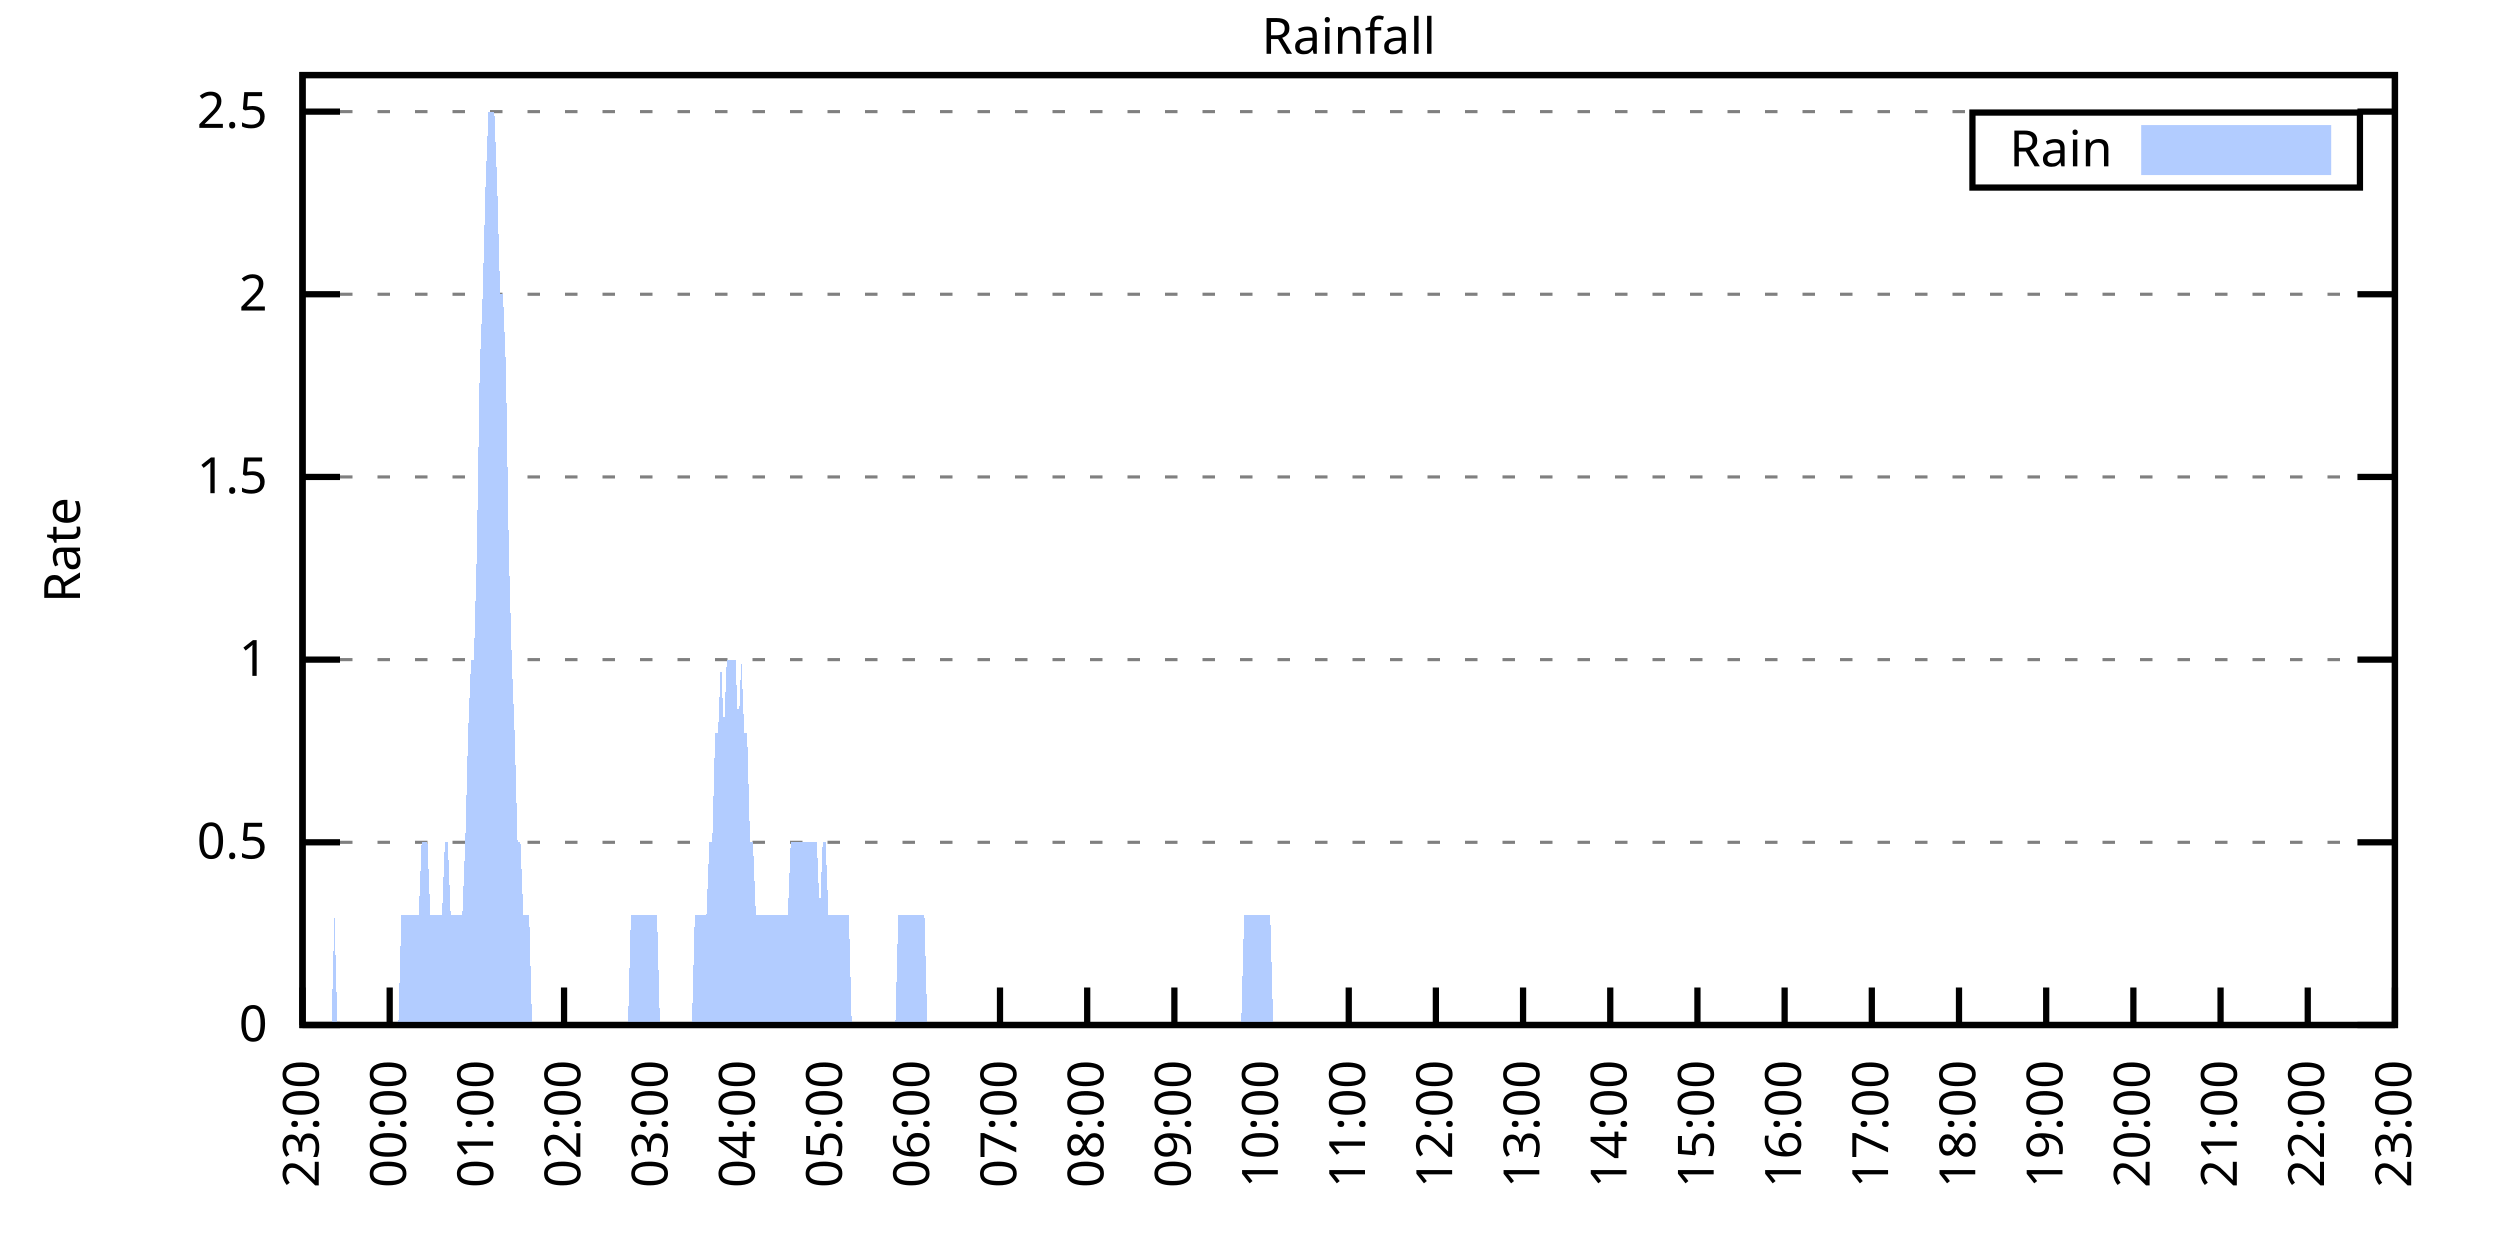
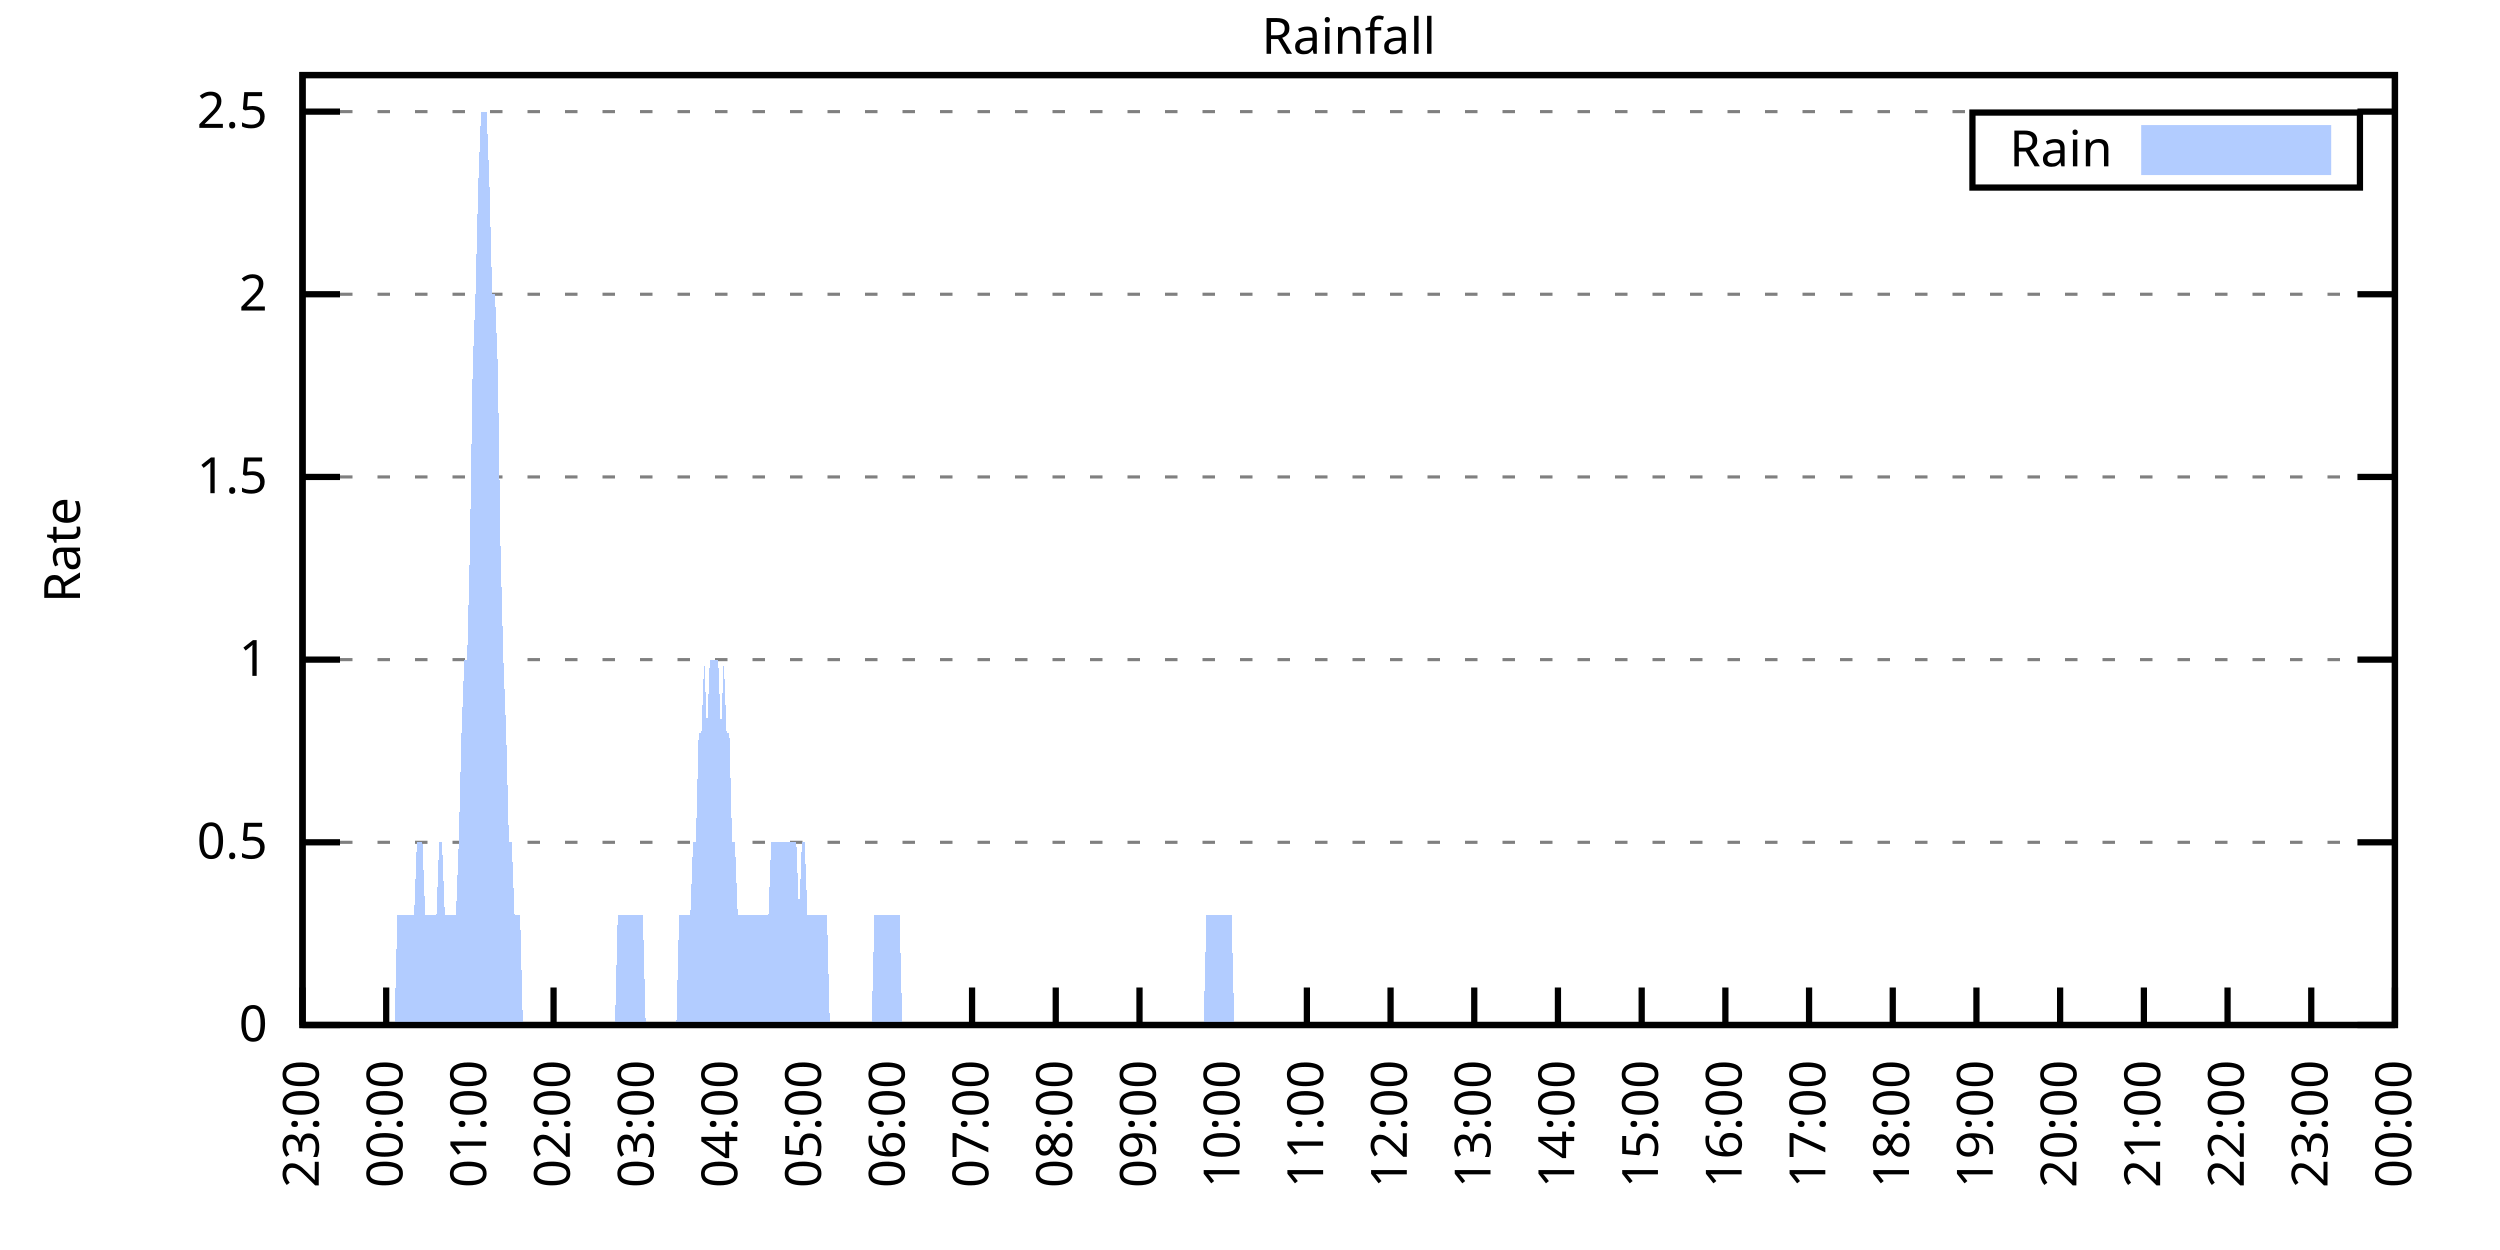
<svg xmlns="http://www.w3.org/2000/svg" xmlns:xlink="http://www.w3.org/1999/xlink" width="400" height="200" viewBox="0 0 400 200">
  <g id="gnuplot_canvas">
    <rect x="0" y="0" width="400" height="200" fill="none" />
    <defs>
      <circle id="gpDot" r="0.5" stroke-width="0.5" stroke="currentColor" />
      <path id="gpPt0" stroke-width="0.333" stroke="currentColor" d="M-1,0 h2 M0,-1 v2" />
      <path id="gpPt1" stroke-width="0.333" stroke="currentColor" d="M-1,-1 L1,1 M1,-1 L-1,1" />
      <path id="gpPt2" stroke-width="0.333" stroke="currentColor" d="M-1,0 L1,0 M0,-1 L0,1 M-1,-1 L1,1 M-1,1 L1,-1" />
      <rect id="gpPt3" stroke-width="0.333" stroke="currentColor" x="-1" y="-1" width="2" height="2" />
      <rect id="gpPt4" stroke-width="0.333" stroke="currentColor" fill="currentColor" x="-1" y="-1" width="2" height="2" />
      <circle id="gpPt5" stroke-width="0.333" stroke="currentColor" cx="0" cy="0" r="1" />
      <use xlink:href="#gpPt5" id="gpPt6" fill="currentColor" stroke="none" />
      <path id="gpPt7" stroke-width="0.333" stroke="currentColor" d="M0,-1.33 L-1.33,0.67 L1.33,0.67 z" />
      <use xlink:href="#gpPt7" id="gpPt8" fill="currentColor" stroke="none" />
      <use xlink:href="#gpPt7" id="gpPt9" stroke="currentColor" transform="rotate(180)" />
      <use xlink:href="#gpPt9" id="gpPt10" fill="currentColor" stroke="none" />
      <use xlink:href="#gpPt3" id="gpPt11" stroke="currentColor" transform="rotate(45)" />
      <use xlink:href="#gpPt11" id="gpPt12" fill="currentColor" stroke="none" />
      <path id="gpPt13" stroke-width="0.333" stroke="currentColor" d="M0,1.330 L1.265,0.411 L0.782,-1.067 L-0.782,-1.076 L-1.265,0.411 z" />
      <use xlink:href="#gpPt13" id="gpPt14" fill="currentColor" stroke="none" />
      <filter id="textbox" filterUnits="objectBoundingBox" x="0" y="0" height="1" width="1">
        <feFlood flood-color="white" flood-opacity="1" result="bgnd" />
        <feComposite in="SourceGraphic" in2="bgnd" operator="atop" />
      </filter>
      <filter id="greybox" filterUnits="objectBoundingBox" x="0" y="0" height="1" width="1">
        <feFlood flood-color="lightgrey" flood-opacity="1" result="grey" />
        <feComposite in="SourceGraphic" in2="grey" operator="atop" />
      </filter>
    </defs>
    <g fill="none" color="white" stroke="currentColor" stroke-width="1.00" stroke-linecap="butt" stroke-linejoin="miter">
</g>
    <g fill="none" color="black" stroke="currentColor" stroke-width="1.00" stroke-linecap="butt" stroke-linejoin="miter">
      <g stroke="none" shape-rendering="crispEdges">
        <polygon fill="rgb(255, 255, 255)" points="48.40,164.00 383.18,164.00 383.18,12.02 48.40,12.02 " />
      </g>
    </g>
    <g fill="none" color="black" stroke="currentColor" stroke-width="1.00" stroke-linecap="butt" stroke-linejoin="miter">
</g>
    <g fill="none" color="black" stroke="black" stroke-width="0.50" stroke-linecap="butt" stroke-linejoin="miter">
</g>
    <g fill="none" color="gray" stroke="currentColor" stroke-width="0.50" stroke-linecap="butt" stroke-linejoin="miter">
      <path stroke="gray" stroke-dasharray="2,4" class="gridline" d="M48.40,164.00 L383.19,164.00  " />
    </g>
    <g fill="none" color="gray" stroke="gray" stroke-width="1.00" stroke-linecap="butt" stroke-linejoin="miter">
</g>
    <g fill="none" color="black" stroke="currentColor" stroke-width="1.00" stroke-linecap="butt" stroke-linejoin="miter">
      <path stroke="black" d="M48.40,164.00 L54.40,164.00 M383.19,164.00 L377.19,164.00  " />
      <g transform="translate(42.80,166.60)" stroke="none" fill="black" font-family="Sans" font-size="8.00" text-anchor="end">
        <text>
          <tspan font-family="Sans"> 0</tspan>
        </text>
      </g>
    </g>
    <g fill="none" color="black" stroke="currentColor" stroke-width="1.00" stroke-linecap="butt" stroke-linejoin="miter">
</g>
    <g fill="none" color="black" stroke="black" stroke-width="0.50" stroke-linecap="butt" stroke-linejoin="miter">
</g>
    <g fill="none" color="gray" stroke="currentColor" stroke-width="0.50" stroke-linecap="butt" stroke-linejoin="miter">
      <path stroke="gray" stroke-dasharray="2,4" class="gridline" d="M48.40,134.77 L383.19,134.77  " />
    </g>
    <g fill="none" color="gray" stroke="gray" stroke-width="1.00" stroke-linecap="butt" stroke-linejoin="miter">
</g>
    <g fill="none" color="black" stroke="currentColor" stroke-width="1.00" stroke-linecap="butt" stroke-linejoin="miter">
      <path stroke="black" d="M48.40,134.77 L54.40,134.77 M383.19,134.77 L377.19,134.77  " />
      <g transform="translate(42.80,137.37)" stroke="none" fill="black" font-family="Sans" font-size="8.00" text-anchor="end">
        <text>
          <tspan font-family="Sans"> 0.5</tspan>
        </text>
      </g>
    </g>
    <g fill="none" color="black" stroke="currentColor" stroke-width="1.00" stroke-linecap="butt" stroke-linejoin="miter">
</g>
    <g fill="none" color="black" stroke="black" stroke-width="0.50" stroke-linecap="butt" stroke-linejoin="miter">
</g>
    <g fill="none" color="gray" stroke="currentColor" stroke-width="0.50" stroke-linecap="butt" stroke-linejoin="miter">
      <path stroke="gray" stroke-dasharray="2,4" class="gridline" d="M48.40,105.54 L383.19,105.54  " />
    </g>
    <g fill="none" color="gray" stroke="gray" stroke-width="1.00" stroke-linecap="butt" stroke-linejoin="miter">
</g>
    <g fill="none" color="black" stroke="currentColor" stroke-width="1.00" stroke-linecap="butt" stroke-linejoin="miter">
      <path stroke="black" d="M48.40,105.54 L54.40,105.54 M383.19,105.54 L377.19,105.54  " />
      <g transform="translate(42.80,108.14)" stroke="none" fill="black" font-family="Sans" font-size="8.00" text-anchor="end">
        <text>
          <tspan font-family="Sans"> 1</tspan>
        </text>
      </g>
    </g>
    <g fill="none" color="black" stroke="currentColor" stroke-width="1.00" stroke-linecap="butt" stroke-linejoin="miter">
</g>
    <g fill="none" color="black" stroke="black" stroke-width="0.50" stroke-linecap="butt" stroke-linejoin="miter">
</g>
    <g fill="none" color="gray" stroke="currentColor" stroke-width="0.50" stroke-linecap="butt" stroke-linejoin="miter">
      <path stroke="gray" stroke-dasharray="2,4" class="gridline" d="M48.40,76.31 L383.19,76.31  " />
    </g>
    <g fill="none" color="gray" stroke="gray" stroke-width="1.00" stroke-linecap="butt" stroke-linejoin="miter">
</g>
    <g fill="none" color="black" stroke="currentColor" stroke-width="1.00" stroke-linecap="butt" stroke-linejoin="miter">
      <path stroke="black" d="M48.40,76.31 L54.40,76.31 M383.19,76.31 L377.19,76.31  " />
      <g transform="translate(42.80,78.91)" stroke="none" fill="black" font-family="Sans" font-size="8.00" text-anchor="end">
        <text>
          <tspan font-family="Sans"> 1.5</tspan>
        </text>
      </g>
    </g>
    <g fill="none" color="black" stroke="currentColor" stroke-width="1.00" stroke-linecap="butt" stroke-linejoin="miter">
</g>
    <g fill="none" color="black" stroke="black" stroke-width="0.50" stroke-linecap="butt" stroke-linejoin="miter">
</g>
    <g fill="none" color="gray" stroke="currentColor" stroke-width="0.50" stroke-linecap="butt" stroke-linejoin="miter">
      <path stroke="gray" stroke-dasharray="2,4" class="gridline" d="M48.40,47.08 L383.19,47.08  " />
    </g>
    <g fill="none" color="gray" stroke="gray" stroke-width="1.00" stroke-linecap="butt" stroke-linejoin="miter">
</g>
    <g fill="none" color="black" stroke="currentColor" stroke-width="1.00" stroke-linecap="butt" stroke-linejoin="miter">
      <path stroke="black" d="M48.40,47.08 L54.40,47.08 M383.19,47.08 L377.19,47.08  " />
      <g transform="translate(42.80,49.68)" stroke="none" fill="black" font-family="Sans" font-size="8.00" text-anchor="end">
        <text>
          <tspan font-family="Sans"> 2</tspan>
        </text>
      </g>
    </g>
    <g fill="none" color="black" stroke="currentColor" stroke-width="1.00" stroke-linecap="butt" stroke-linejoin="miter">
</g>
    <g fill="none" color="black" stroke="black" stroke-width="0.50" stroke-linecap="butt" stroke-linejoin="miter">
</g>
    <g fill="none" color="gray" stroke="currentColor" stroke-width="0.50" stroke-linecap="butt" stroke-linejoin="miter">
      <path stroke="gray" stroke-dasharray="2,4" class="gridline" d="M48.40,17.86 L383.19,17.86  " />
    </g>
    <g fill="none" color="gray" stroke="gray" stroke-width="1.00" stroke-linecap="butt" stroke-linejoin="miter">
</g>
    <g fill="none" color="black" stroke="currentColor" stroke-width="1.00" stroke-linecap="butt" stroke-linejoin="miter">
      <path stroke="black" d="M48.40,17.86 L54.40,17.86 M383.19,17.86 L377.19,17.86  " />
      <g transform="translate(42.80,20.46)" stroke="none" fill="black" font-family="Sans" font-size="8.00" text-anchor="end">
        <text>
          <tspan font-family="Sans"> 2.5</tspan>
        </text>
      </g>
    </g>
    <g fill="none" color="black" stroke="currentColor" stroke-width="1.00" stroke-linecap="butt" stroke-linejoin="miter">
      <path stroke="black" d="M48.40,164.00 L48.40,158.00  " />
      <g transform="translate(51.00,169.60) rotate(270.00)" stroke="none" fill="black" font-family="Sans" font-size="8.00" text-anchor="end">
        <text>
          <tspan font-family="Sans">23:00</tspan>
        </text>
      </g>
    </g>
    <g fill="none" color="black" stroke="currentColor" stroke-width="1.00" stroke-linecap="butt" stroke-linejoin="miter">
-       <path stroke="black" d="M62.35,164.00 L62.35,158.00  " />
-       <g transform="translate(64.95,169.60) rotate(270.00)" stroke="none" fill="black" font-family="Sans" font-size="8.00" text-anchor="end">
+       <path stroke="black" d="M61.79,164.00 L61.79,158.00  " />
+       <g transform="translate(64.39,169.60) rotate(270.00)" stroke="none" fill="black" font-family="Sans" font-size="8.00" text-anchor="end">
        <text>
          <tspan font-family="Sans">00:00</tspan>
        </text>
      </g>
    </g>
    <g fill="none" color="black" stroke="currentColor" stroke-width="1.00" stroke-linecap="butt" stroke-linejoin="miter">
-       <path stroke="black" d="M76.30,164.00 L76.30,158.00  " />
-       <g transform="translate(78.90,169.60) rotate(270.00)" stroke="none" fill="black" font-family="Sans" font-size="8.00" text-anchor="end">
+       <path stroke="black" d="M75.18,164.00 L75.18,158.00  " />
+       <g transform="translate(77.78,169.60) rotate(270.00)" stroke="none" fill="black" font-family="Sans" font-size="8.00" text-anchor="end">
        <text>
          <tspan font-family="Sans">01:00</tspan>
        </text>
      </g>
    </g>
    <g fill="none" color="black" stroke="currentColor" stroke-width="1.00" stroke-linecap="butt" stroke-linejoin="miter">
-       <path stroke="black" d="M90.25,164.00 L90.25,158.00  " />
-       <g transform="translate(92.85,169.60) rotate(270.00)" stroke="none" fill="black" font-family="Sans" font-size="8.00" text-anchor="end">
+       <path stroke="black" d="M88.57,164.00 L88.57,158.00  " />
+       <g transform="translate(91.17,169.60) rotate(270.00)" stroke="none" fill="black" font-family="Sans" font-size="8.00" text-anchor="end">
        <text>
          <tspan font-family="Sans">02:00</tspan>
        </text>
      </g>
    </g>
    <g fill="none" color="black" stroke="currentColor" stroke-width="1.00" stroke-linecap="butt" stroke-linejoin="miter">
-       <path stroke="black" d="M104.20,164.00 L104.20,158.00  " />
-       <g transform="translate(106.80,169.60) rotate(270.00)" stroke="none" fill="black" font-family="Sans" font-size="8.00" text-anchor="end">
+       <path stroke="black" d="M101.97,164.00 L101.97,158.00  " />
+       <g transform="translate(104.57,169.60) rotate(270.00)" stroke="none" fill="black" font-family="Sans" font-size="8.00" text-anchor="end">
        <text>
          <tspan font-family="Sans">03:00</tspan>
        </text>
      </g>
    </g>
    <g fill="none" color="black" stroke="currentColor" stroke-width="1.00" stroke-linecap="butt" stroke-linejoin="miter">
-       <path stroke="black" d="M118.15,164.00 L118.15,158.00  " />
-       <g transform="translate(120.75,169.60) rotate(270.00)" stroke="none" fill="black" font-family="Sans" font-size="8.00" text-anchor="end">
+       <path stroke="black" d="M115.36,164.00 L115.36,158.00  " />
+       <g transform="translate(117.96,169.60) rotate(270.00)" stroke="none" fill="black" font-family="Sans" font-size="8.00" text-anchor="end">
        <text>
          <tspan font-family="Sans">04:00</tspan>
        </text>
      </g>
    </g>
    <g fill="none" color="black" stroke="currentColor" stroke-width="1.00" stroke-linecap="butt" stroke-linejoin="miter">
-       <path stroke="black" d="M132.10,164.00 L132.10,158.00  " />
-       <g transform="translate(134.70,169.60) rotate(270.00)" stroke="none" fill="black" font-family="Sans" font-size="8.00" text-anchor="end">
+       <path stroke="black" d="M128.75,164.00 L128.75,158.00  " />
+       <g transform="translate(131.35,169.60) rotate(270.00)" stroke="none" fill="black" font-family="Sans" font-size="8.00" text-anchor="end">
        <text>
          <tspan font-family="Sans">05:00</tspan>
        </text>
      </g>
    </g>
    <g fill="none" color="black" stroke="currentColor" stroke-width="1.00" stroke-linecap="butt" stroke-linejoin="miter">
-       <path stroke="black" d="M146.05,164.00 L146.05,158.00  " />
-       <g transform="translate(148.65,169.60) rotate(270.00)" stroke="none" fill="black" font-family="Sans" font-size="8.00" text-anchor="end">
+       <path stroke="black" d="M142.14,164.00 L142.14,158.00  " />
+       <g transform="translate(144.74,169.60) rotate(270.00)" stroke="none" fill="black" font-family="Sans" font-size="8.00" text-anchor="end">
        <text>
          <tspan font-family="Sans">06:00</tspan>
        </text>
      </g>
    </g>
    <g fill="none" color="black" stroke="currentColor" stroke-width="1.00" stroke-linecap="butt" stroke-linejoin="miter">
-       <path stroke="black" d="M160.00,164.00 L160.00,158.00  " />
-       <g transform="translate(162.60,169.60) rotate(270.00)" stroke="none" fill="black" font-family="Sans" font-size="8.00" text-anchor="end">
+       <path stroke="black" d="M155.53,164.00 L155.53,158.00  " />
+       <g transform="translate(158.13,169.60) rotate(270.00)" stroke="none" fill="black" font-family="Sans" font-size="8.00" text-anchor="end">
        <text>
          <tspan font-family="Sans">07:00</tspan>
        </text>
      </g>
    </g>
    <g fill="none" color="black" stroke="currentColor" stroke-width="1.00" stroke-linecap="butt" stroke-linejoin="miter">
-       <path stroke="black" d="M173.95,164.00 L173.95,158.00  " />
-       <g transform="translate(176.55,169.60) rotate(270.00)" stroke="none" fill="black" font-family="Sans" font-size="8.00" text-anchor="end">
+       <path stroke="black" d="M168.92,164.00 L168.92,158.00  " />
+       <g transform="translate(171.52,169.60) rotate(270.00)" stroke="none" fill="black" font-family="Sans" font-size="8.00" text-anchor="end">
        <text>
          <tspan font-family="Sans">08:00</tspan>
        </text>
      </g>
    </g>
    <g fill="none" color="black" stroke="currentColor" stroke-width="1.00" stroke-linecap="butt" stroke-linejoin="miter">
-       <path stroke="black" d="M187.90,164.00 L187.90,158.00  " />
-       <g transform="translate(190.50,169.60) rotate(270.00)" stroke="none" fill="black" font-family="Sans" font-size="8.00" text-anchor="end">
+       <path stroke="black" d="M182.32,164.00 L182.32,158.00  " />
+       <g transform="translate(184.92,169.60) rotate(270.00)" stroke="none" fill="black" font-family="Sans" font-size="8.00" text-anchor="end">
        <text>
          <tspan font-family="Sans">09:00</tspan>
        </text>
      </g>
    </g>
    <g fill="none" color="black" stroke="currentColor" stroke-width="1.00" stroke-linecap="butt" stroke-linejoin="miter">
-       <path stroke="black" d="M201.85,164.00 L201.85,158.00  " />
-       <g transform="translate(204.45,169.60) rotate(270.00)" stroke="none" fill="black" font-family="Sans" font-size="8.00" text-anchor="end">
+       <path stroke="black" d="M195.71,164.00 L195.71,158.00  " />
+       <g transform="translate(198.31,169.60) rotate(270.00)" stroke="none" fill="black" font-family="Sans" font-size="8.00" text-anchor="end">
        <text>
          <tspan font-family="Sans">10:00</tspan>
        </text>
      </g>
    </g>
    <g fill="none" color="black" stroke="currentColor" stroke-width="1.00" stroke-linecap="butt" stroke-linejoin="miter">
-       <path stroke="black" d="M215.80,164.00 L215.80,158.00  " />
-       <g transform="translate(218.40,169.60) rotate(270.00)" stroke="none" fill="black" font-family="Sans" font-size="8.00" text-anchor="end">
+       <path stroke="black" d="M209.10,164.00 L209.10,158.00  " />
+       <g transform="translate(211.70,169.60) rotate(270.00)" stroke="none" fill="black" font-family="Sans" font-size="8.00" text-anchor="end">
        <text>
          <tspan font-family="Sans">11:00</tspan>
        </text>
      </g>
    </g>
    <g fill="none" color="black" stroke="currentColor" stroke-width="1.00" stroke-linecap="butt" stroke-linejoin="miter">
-       <path stroke="black" d="M229.74,164.00 L229.74,158.00  " />
-       <g transform="translate(232.34,169.60) rotate(270.00)" stroke="none" fill="black" font-family="Sans" font-size="8.00" text-anchor="end">
+       <path stroke="black" d="M222.49,164.00 L222.49,158.00  " />
+       <g transform="translate(225.09,169.60) rotate(270.00)" stroke="none" fill="black" font-family="Sans" font-size="8.00" text-anchor="end">
        <text>
          <tspan font-family="Sans">12:00</tspan>
        </text>
      </g>
    </g>
    <g fill="none" color="black" stroke="currentColor" stroke-width="1.00" stroke-linecap="butt" stroke-linejoin="miter">
-       <path stroke="black" d="M243.69,164.00 L243.69,158.00  " />
-       <g transform="translate(246.29,169.60) rotate(270.00)" stroke="none" fill="black" font-family="Sans" font-size="8.00" text-anchor="end">
+       <path stroke="black" d="M235.88,164.00 L235.88,158.00  " />
+       <g transform="translate(238.48,169.60) rotate(270.00)" stroke="none" fill="black" font-family="Sans" font-size="8.00" text-anchor="end">
        <text>
          <tspan font-family="Sans">13:00</tspan>
        </text>
      </g>
    </g>
    <g fill="none" color="black" stroke="currentColor" stroke-width="1.00" stroke-linecap="butt" stroke-linejoin="miter">
-       <path stroke="black" d="M257.64,164.00 L257.64,158.00  " />
-       <g transform="translate(260.24,169.60) rotate(270.00)" stroke="none" fill="black" font-family="Sans" font-size="8.00" text-anchor="end">
+       <path stroke="black" d="M249.27,164.00 L249.27,158.00  " />
+       <g transform="translate(251.87,169.60) rotate(270.00)" stroke="none" fill="black" font-family="Sans" font-size="8.00" text-anchor="end">
        <text>
          <tspan font-family="Sans">14:00</tspan>
        </text>
      </g>
    </g>
    <g fill="none" color="black" stroke="currentColor" stroke-width="1.00" stroke-linecap="butt" stroke-linejoin="miter">
-       <path stroke="black" d="M271.59,164.00 L271.59,158.00  " />
-       <g transform="translate(274.19,169.60) rotate(270.00)" stroke="none" fill="black" font-family="Sans" font-size="8.00" text-anchor="end">
+       <path stroke="black" d="M262.67,164.00 L262.67,158.00  " />
+       <g transform="translate(265.27,169.60) rotate(270.00)" stroke="none" fill="black" font-family="Sans" font-size="8.00" text-anchor="end">
        <text>
          <tspan font-family="Sans">15:00</tspan>
        </text>
      </g>
    </g>
    <g fill="none" color="black" stroke="currentColor" stroke-width="1.00" stroke-linecap="butt" stroke-linejoin="miter">
-       <path stroke="black" d="M285.54,164.00 L285.54,158.00  " />
-       <g transform="translate(288.14,169.60) rotate(270.00)" stroke="none" fill="black" font-family="Sans" font-size="8.00" text-anchor="end">
+       <path stroke="black" d="M276.06,164.00 L276.06,158.00  " />
+       <g transform="translate(278.66,169.60) rotate(270.00)" stroke="none" fill="black" font-family="Sans" font-size="8.00" text-anchor="end">
        <text>
          <tspan font-family="Sans">16:00</tspan>
        </text>
      </g>
    </g>
    <g fill="none" color="black" stroke="currentColor" stroke-width="1.00" stroke-linecap="butt" stroke-linejoin="miter">
-       <path stroke="black" d="M299.49,164.00 L299.49,158.00  " />
-       <g transform="translate(302.09,169.60) rotate(270.00)" stroke="none" fill="black" font-family="Sans" font-size="8.00" text-anchor="end">
+       <path stroke="black" d="M289.45,164.00 L289.45,158.00  " />
+       <g transform="translate(292.05,169.60) rotate(270.00)" stroke="none" fill="black" font-family="Sans" font-size="8.00" text-anchor="end">
        <text>
          <tspan font-family="Sans">17:00</tspan>
        </text>
      </g>
    </g>
    <g fill="none" color="black" stroke="currentColor" stroke-width="1.00" stroke-linecap="butt" stroke-linejoin="miter">
-       <path stroke="black" d="M313.44,164.00 L313.44,158.00  " />
-       <g transform="translate(316.04,169.60) rotate(270.00)" stroke="none" fill="black" font-family="Sans" font-size="8.00" text-anchor="end">
+       <path stroke="black" d="M302.84,164.00 L302.84,158.00  " />
+       <g transform="translate(305.44,169.60) rotate(270.00)" stroke="none" fill="black" font-family="Sans" font-size="8.00" text-anchor="end">
        <text>
          <tspan font-family="Sans">18:00</tspan>
        </text>
      </g>
    </g>
    <g fill="none" color="black" stroke="currentColor" stroke-width="1.00" stroke-linecap="butt" stroke-linejoin="miter">
-       <path stroke="black" d="M327.39,164.00 L327.39,158.00  " />
-       <g transform="translate(329.99,169.60) rotate(270.00)" stroke="none" fill="black" font-family="Sans" font-size="8.00" text-anchor="end">
+       <path stroke="black" d="M316.23,164.00 L316.23,158.00  " />
+       <g transform="translate(318.83,169.60) rotate(270.00)" stroke="none" fill="black" font-family="Sans" font-size="8.00" text-anchor="end">
        <text>
          <tspan font-family="Sans">19:00</tspan>
        </text>
      </g>
    </g>
    <g fill="none" color="black" stroke="currentColor" stroke-width="1.00" stroke-linecap="butt" stroke-linejoin="miter">
-       <path stroke="black" d="M341.34,164.00 L341.34,158.00  " />
-       <g transform="translate(343.94,169.60) rotate(270.00)" stroke="none" fill="black" font-family="Sans" font-size="8.00" text-anchor="end">
+       <path stroke="black" d="M329.62,164.00 L329.62,158.00  " />
+       <g transform="translate(332.22,169.60) rotate(270.00)" stroke="none" fill="black" font-family="Sans" font-size="8.00" text-anchor="end">
        <text>
          <tspan font-family="Sans">20:00</tspan>
        </text>
      </g>
    </g>
    <g fill="none" color="black" stroke="currentColor" stroke-width="1.00" stroke-linecap="butt" stroke-linejoin="miter">
-       <path stroke="black" d="M355.29,164.00 L355.29,158.00  " />
-       <g transform="translate(357.89,169.60) rotate(270.00)" stroke="none" fill="black" font-family="Sans" font-size="8.00" text-anchor="end">
+       <path stroke="black" d="M343.02,164.00 L343.02,158.00  " />
+       <g transform="translate(345.62,169.60) rotate(270.00)" stroke="none" fill="black" font-family="Sans" font-size="8.00" text-anchor="end">
        <text>
          <tspan font-family="Sans">21:00</tspan>
        </text>
      </g>
    </g>
    <g fill="none" color="black" stroke="currentColor" stroke-width="1.00" stroke-linecap="butt" stroke-linejoin="miter">
-       <path stroke="black" d="M369.24,164.00 L369.24,158.00  " />
-       <g transform="translate(371.84,169.60) rotate(270.00)" stroke="none" fill="black" font-family="Sans" font-size="8.00" text-anchor="end">
+       <path stroke="black" d="M356.41,164.00 L356.41,158.00  " />
+       <g transform="translate(359.01,169.60) rotate(270.00)" stroke="none" fill="black" font-family="Sans" font-size="8.00" text-anchor="end">
        <text>
          <tspan font-family="Sans">22:00</tspan>
+         </text>
+       </g>
+     </g>
+     <g fill="none" color="black" stroke="currentColor" stroke-width="1.00" stroke-linecap="butt" stroke-linejoin="miter">
+       <path stroke="black" d="M369.80,164.00 L369.80,158.00  " />
+       <g transform="translate(372.40,169.60) rotate(270.00)" stroke="none" fill="black" font-family="Sans" font-size="8.00" text-anchor="end">
+         <text>
+           <tspan font-family="Sans">23:00</tspan>
        </text>
      </g>
    </g>
    <g fill="none" color="black" stroke="currentColor" stroke-width="1.00" stroke-linecap="butt" stroke-linejoin="miter">
      <path stroke="black" d="M383.19,164.00 L383.19,158.00  " />
      <g transform="translate(385.79,169.60) rotate(270.00)" stroke="none" fill="black" font-family="Sans" font-size="8.00" text-anchor="end">
        <text>
-           <tspan font-family="Sans">23:00</tspan>
+           <tspan font-family="Sans">00:00</tspan>
        </text>
      </g>
    </g>
    <g fill="none" color="black" stroke="currentColor" stroke-width="1.00" stroke-linecap="butt" stroke-linejoin="miter">
</g>
    <g fill="none" color="black" stroke="currentColor" stroke-width="1.00" stroke-linecap="butt" stroke-linejoin="miter">
      <path stroke="black" d="M48.40,12.01 L48.40,164.00 L383.19,164.00 L383.19,12.01 L48.40,12.01 Z  " />
    </g>
    <g fill="none" color="black" stroke="currentColor" stroke-width="1.00" stroke-linecap="butt" stroke-linejoin="miter">
</g>
    <g fill="none" color="black" stroke="currentColor" stroke-width="1.00" stroke-linecap="butt" stroke-linejoin="miter">
      <path stroke="black" d="M315.59,30.01 L315.59,18.01 L377.59,18.01 L377.59,30.01 L315.59,30.01 Z  " />
    </g>
    <g id="Rainfall_plot_1">
      <g fill="none" color="white" stroke="black" stroke-width="2.00" stroke-linecap="butt" stroke-linejoin="miter">
</g>
      <g fill="none" color="black" stroke="currentColor" stroke-width="2.00" stroke-linecap="butt" stroke-linejoin="miter">
        <g transform="translate(337.99,26.61)" stroke="none" fill="black" font-family="Sans" font-size="8.00" text-anchor="end">
          <text>
            <tspan font-family="Sans">Rain</tspan>
          </text>
        </g>
      </g>
      <g fill="none" color="black" stroke="currentColor" stroke-width="2.00" stroke-linecap="butt" stroke-linejoin="miter">
        <g stroke="none" shape-rendering="crispEdges">
          <polygon fill="rgb(178, 204, 255)" points="343.59,27.01 371.99,27.01 371.99,21.01 343.59,21.01 " />
        </g>
        <path stroke="rgb(178, 204, 255)" d="M343.59,27.01 L371.99,27.01 L371.99,21.01 L343.59,21.01 L343.59,27.01 Z  " />
      </g>
      <g fill="none" color="black" stroke="currentColor" stroke-width="2.00" stroke-linecap="butt" stroke-linejoin="miter">
        <g stroke="none" shape-rendering="crispEdges">
-           <polygon fill="rgb(178, 204, 255)" points="48.86,164.00 49.33,164.00 49.79,164.00 50.26,164.00 50.72,164.00 51.19,164.00 51.65,164.00 52.12,164.00 52.58,164.00 53.05,164.00 53.51,146.46 53.98,164.00 54.44,164.00 54.91,164.00 55.37,164.00 55.84,164.00 56.30,164.00 56.77,164.00 57.23,164.00 57.70,164.00 58.16,164.00 58.63,164.00 59.09,164.00 59.56,164.00 60.02,164.00 60.49,164.00 60.95,164.00 61.42,164.00 61.88,164.00 62.35,164.00 62.81,164.00 63.28,164.00 63.74,164.00 64.21,146.46 64.67,146.46 65.14,146.46 65.60,146.46 66.07,146.46 66.53,146.46 67.00,146.46 67.46,134.77 67.93,134.77 68.39,134.77 68.86,146.46 69.32,146.46 69.79,146.46 70.25,146.46 70.72,146.46 71.18,134.77 71.65,134.77 72.11,146.46 72.58,146.46 73.04,146.46 73.51,146.46 73.97,146.46 74.44,134.77 74.90,117.23 75.37,105.54 75.83,105.54 76.30,88.00 76.76,58.78 77.23,47.08 77.69,29.55 78.16,17.86 78.62,17.86 79.09,17.86 79.55,29.55 80.02,47.08 80.48,47.08 80.95,58.78 81.41,88.00 81.88,105.54 82.34,117.23 82.81,134.77 83.27,134.77 83.74,146.46 84.20,146.46 84.67,146.46 85.13,164.00 85.60,164.00 86.06,164.00 86.53,164.00 86.99,164.00 87.46,164.00 87.92,164.00 88.39,164.00 88.85,164.00 89.32,164.00 89.78,164.00 90.25,164.00 90.71,164.00 91.18,164.00 91.64,164.00 92.11,164.00 92.57,164.00 93.04,164.00 93.50,164.00 93.97,164.00 94.43,164.00 94.90,164.00 95.36,164.00 95.83,164.00 96.29,164.00 96.76,164.00 97.22,164.00 97.69,164.00 98.15,164.00 98.62,164.00 99.08,164.00 99.55,164.00 100.01,164.00 100.48,164.00 100.94,146.46 101.41,146.46 101.87,146.46 102.34,146.46 102.80,146.46 103.27,146.46 103.73,146.46 104.20,146.46 104.66,146.46 105.13,146.46 105.59,164.00 106.06,164.00 106.52,164.00 106.99,164.00 107.45,164.00 107.92,164.00 108.38,164.00 108.85,164.00 109.31,164.00 109.78,164.00 110.24,164.00 110.71,164.00 111.17,146.46 111.64,146.46 112.10,146.46 112.57,146.46 113.03,146.46 113.50,134.77 113.96,134.77 114.43,117.23 114.89,117.23 115.36,105.54 115.82,117.23 116.29,105.54 116.75,105.54 117.22,105.54 117.68,105.54 118.15,117.23 118.61,105.54 119.08,117.23 119.54,117.23 120.01,134.77 120.47,134.77 120.94,146.46 121.40,146.46 121.87,146.46 122.33,146.46 122.80,146.46 123.26,146.46 123.73,146.46 124.19,146.46 124.66,146.46 125.12,146.46 125.59,146.46 126.05,146.46 126.52,134.77 126.98,134.77 127.45,134.77 127.91,134.77 128.38,134.77 128.84,134.77 129.31,134.77 129.77,134.77 130.24,134.77 130.70,134.77 131.17,146.46 131.63,134.77 132.10,134.77 132.56,146.46 133.03,146.46 133.49,146.46 133.96,146.46 134.42,146.46 134.89,146.46 135.35,146.46 135.82,146.46 136.28,164.00 136.75,164.00 137.21,164.00 137.68,164.00 138.14,164.00 138.61,164.00 139.07,164.00 139.54,164.00 140.00,164.00 140.47,164.00 140.93,164.00 141.40,164.00 141.86,164.00 142.33,164.00 142.79,164.00 143.26,164.00 143.72,146.46 144.19,146.46 144.65,146.46 145.12,146.46 145.58,146.46 146.05,146.46 146.51,146.46 146.98,146.46 147.44,146.46 147.91,146.46 148.37,164.00 148.84,164.00 149.30,164.00 149.77,164.00 150.23,164.00 150.70,164.00 151.16,164.00 151.63,164.00 152.09,164.00 152.56,164.00 153.02,164.00 153.49,164.00 153.95,164.00 154.42,164.00 154.88,164.00 155.35,164.00 155.81,164.00 156.28,164.00 156.74,164.00 157.21,164.00 157.67,164.00 158.14,164.00 158.60,164.00 159.07,164.00 159.53,164.00 160.00,164.00 160.46,164.00 160.93,164.00 161.39,164.00 161.86,164.00 162.32,164.00 162.79,164.00 163.25,164.00 163.72,164.00 164.18,164.00 164.65,164.00 165.11,164.00 165.58,164.00 166.04,164.00 166.51,164.00 166.97,164.00 167.44,164.00 167.90,164.00 168.37,164.00 168.83,164.00 169.30,164.00 169.76,164.00 170.23,164.00 170.69,164.00 171.16,164.00 171.62,164.00 172.09,164.00 172.55,164.00 173.02,164.00 173.48,164.00 173.95,164.00 174.41,164.00 174.88,164.00 175.34,164.00 175.81,164.00 176.27,164.00 176.74,164.00 177.20,164.00 177.67,164.00 178.13,164.00 178.60,164.00 179.06,164.00 179.53,164.00 179.99,164.00 180.46,164.00 180.92,164.00 181.39,164.00 181.85,164.00 182.32,164.00 182.78,164.00 183.25,164.00 183.71,164.00 184.18,164.00 184.64,164.00 185.11,164.00 185.57,164.00 186.04,164.00 186.50,164.00 186.97,164.00 187.43,164.00 187.90,164.00 188.36,164.00 188.83,164.00 189.29,164.00 189.76,164.00 190.22,164.00 190.69,164.00 191.15,164.00 191.62,164.00 192.08,164.00 192.55,164.00 193.01,164.00 193.48,164.00 193.94,164.00 194.41,164.00 194.87,164.00 195.34,164.00 195.80,164.00 196.27,164.00 196.73,164.00 197.20,164.00 197.66,164.00 198.13,164.00 198.59,164.00 199.06,146.46 199.52,146.46 199.99,146.46 200.45,146.46 200.92,146.46 201.38,146.46 201.85,146.46 202.31,146.46 202.78,146.46 203.24,146.46 203.71,164.00 204.17,164.00 204.64,164.00 205.10,164.00 205.57,164.00 206.03,164.00 206.50,164.00 206.96,164.00 207.43,164.00 207.89,164.00 208.36,164.00 208.82,164.00 209.29,164.00 209.75,164.00 210.22,164.00 210.68,164.00 211.15,164.00 211.61,164.00 212.08,164.00 212.54,164.00 213.01,164.00 213.47,164.00 213.94,164.00 214.40,164.00 214.87,164.00 215.33,164.00 215.80,164.00 216.26,164.00 216.72,164.00 217.19,164.00 217.65,164.00 218.12,164.00 218.58,164.00 219.05,164.00 219.51,164.00 219.98,164.00 220.44,164.00 220.91,164.00 221.37,164.00 221.84,164.00 222.30,164.00 222.77,164.00 223.23,164.00 223.70,164.00 224.16,164.00 224.63,164.00 225.09,164.00 225.56,164.00 226.02,164.00 226.49,164.00 226.95,164.00 227.42,164.00 227.88,164.00 228.35,164.00 228.81,164.00 229.28,164.00 229.74,164.00 230.21,164.00 230.67,164.00 231.14,164.00 231.60,164.00 232.07,164.00 232.53,164.00 233.00,164.00 233.46,164.00 233.93,164.00 234.39,164.00 234.86,164.00 235.32,164.00 235.79,164.00 236.25,164.00 236.72,164.00 237.18,164.00 237.65,164.00 238.11,164.00 238.58,164.00 239.04,164.00 239.51,164.00 239.97,164.00 240.44,164.00 240.90,164.00 241.37,164.00 241.83,164.00 242.30,164.00 242.76,164.00 243.23,164.00 243.69,164.00 244.16,164.00 244.62,164.00 245.09,164.00 245.55,164.00 246.02,164.00 246.48,164.00 246.95,164.00 247.41,164.00 247.88,164.00 248.34,164.00 248.81,164.00 249.27,164.00 249.74,164.00 250.20,164.00 250.67,164.00 251.13,164.00 251.60,164.00 252.06,164.00 252.53,164.00 252.99,164.00 253.46,164.00 253.92,164.00 254.39,164.00 254.85,164.00 255.32,164.00 255.78,164.00 256.25,164.00 256.71,164.00 257.18,164.00 257.64,164.00 258.11,164.00 258.57,164.00 259.04,164.00 259.50,164.00 259.97,164.00 260.43,164.00 260.90,164.00 261.36,164.00 261.83,164.00 262.29,164.00 262.76,164.00 263.22,164.00 263.69,164.00 264.15,164.00 264.62,164.00 265.08,164.00 265.55,164.00 266.01,164.00 266.48,164.00 266.94,164.00 267.41,164.00 267.87,164.00 268.34,164.00 268.80,164.00 269.27,164.00 269.73,164.00 270.20,164.00 270.66,164.00 271.13,164.00 271.59,164.00 272.06,164.00 272.52,164.00 272.99,164.00 273.45,164.00 273.92,164.00 274.38,164.00 274.85,164.00 275.31,164.00 275.78,164.00 276.24,164.00 276.71,164.00 277.17,164.00 277.64,164.00 278.10,164.00 278.57,164.00 279.03,164.00 279.50,164.00 279.96,164.00 280.43,164.00 280.89,164.00 281.36,164.00 281.82,164.00 282.29,164.00 282.75,164.00 283.22,164.00 283.68,164.00 284.15,164.00 284.61,164.00 285.08,164.00 285.54,164.00 286.01,164.00 286.47,164.00 286.94,164.00 287.40,164.00 287.87,164.00 288.33,164.00 288.80,164.00 289.26,164.00 289.73,164.00 290.19,164.00 290.66,164.00 291.12,164.00 291.59,164.00 292.05,164.00 292.52,164.00 292.98,164.00 293.45,164.00 293.91,164.00 294.38,164.00 294.84,164.00 295.31,164.00 295.77,164.00 296.24,164.00 296.70,164.00 297.17,164.00 297.63,164.00 298.10,164.00 298.56,164.00 299.03,164.00 299.49,164.00 299.96,164.00 300.42,164.00 300.89,164.00 301.35,164.00 301.82,164.00 302.28,164.00 302.75,164.00 303.21,164.00 303.68,164.00 304.14,164.00 304.61,164.00 305.07,164.00 305.54,164.00 306.00,164.00 306.47,164.00 306.93,164.00 307.40,164.00 307.86,164.00 308.33,164.00 308.79,164.00 309.26,164.00 309.72,164.00 310.19,164.00 310.65,164.00 311.12,164.00 311.58,164.00 312.05,164.00 312.51,164.00 312.98,164.00 313.44,164.00 313.91,164.00 314.37,164.00 314.84,164.00 315.30,164.00 315.77,164.00 316.23,164.00 316.70,164.00 317.16,164.00 317.63,164.00 318.09,164.00 318.56,164.00 319.02,164.00 319.49,164.00 319.95,164.00 320.42,164.00 320.88,164.00 321.35,164.00 321.81,164.00 322.28,164.00 322.74,164.00 323.21,164.00 323.67,164.00 324.14,164.00 324.60,164.00 325.07,164.00 325.53,164.00 326.00,164.00 326.46,164.00 326.93,164.00 327.39,164.00 327.86,164.00 328.32,164.00 328.79,164.00 329.25,164.00 329.72,164.00 330.18,164.00 330.65,164.00 331.11,164.00 331.58,164.00 332.04,164.00 332.51,164.00 332.97,164.00 333.44,164.00 333.90,164.00 334.37,164.00 334.83,164.00 335.30,164.00 335.76,164.00 336.23,164.00 336.69,164.00 337.16,164.00 337.62,164.00 338.09,164.00 338.55,164.00 339.02,164.00 339.48,164.00 339.95,164.00 340.41,164.00 340.88,164.00 341.34,164.00 341.81,164.00 342.27,164.00 342.74,164.00 343.20,164.00 343.67,164.00 344.13,164.00 344.60,164.00 345.06,164.00 345.53,164.00 345.99,164.00 346.46,164.00 346.92,164.00 347.39,164.00 347.85,164.00 348.32,164.00 348.78,164.00 349.25,164.00 349.71,164.00 350.18,164.00 350.64,164.00 351.11,164.00 351.57,164.00 352.04,164.00 352.50,164.00 352.97,164.00 353.43,164.00 353.90,164.00 354.36,164.00 354.83,164.00 355.29,164.00 355.76,164.00 356.22,164.00 356.69,164.00 357.15,164.00 357.62,164.00 358.08,164.00 358.55,164.00 359.01,164.00 359.48,164.00 359.94,164.00 360.41,164.00 360.87,164.00 361.34,164.00 361.80,164.00 362.27,164.00 362.73,164.00 363.20,164.00 363.66,164.00 364.13,164.00 364.59,164.00 365.06,164.00 365.52,164.00 365.99,164.00 366.45,164.00 366.92,164.00 368.31,164.00 368.78,164.00 369.24,164.00 369.71,164.00 370.17,164.00 370.64,164.00 371.10,164.00 371.57,164.00 372.03,164.00 372.26,164.00 372.50,164.00 372.96,164.00 373.43,164.00 373.89,164.00 374.36,164.00 374.82,164.00 375.29,164.00 375.75,164.00 376.22,164.00 376.68,164.00 377.15,164.00 377.61,164.00 378.08,164.00 378.54,164.00 379.01,164.00 379.47,164.00 379.94,164.00 380.40,164.00 380.87,164.00 381.33,164.00 381.80,164.00 382.26,164.00 382.73,164.00 383.19,164.00 383.19,164.00 48.86,164.00 " />
+           <polygon fill="rgb(178, 204, 255)" points="51.97,164.00 52.42,164.00 52.86,164.00 53.31,164.00 53.76,164.00 54.20,164.00 54.65,164.00 55.10,164.00 55.54,164.00 55.99,164.00 56.43,164.00 56.88,164.00 57.33,164.00 57.77,164.00 58.22,164.00 58.67,164.00 59.11,164.00 59.56,164.00 60.01,164.00 60.45,164.00 60.90,164.00 61.35,164.00 61.79,164.00 62.24,164.00 62.68,164.00 63.13,164.00 63.58,146.46 64.02,146.46 64.47,146.46 64.92,146.46 65.36,146.46 65.81,146.46 66.26,146.46 66.70,134.77 67.15,134.77 67.59,134.77 68.04,146.46 68.49,146.46 68.93,146.46 69.38,146.46 69.83,146.46 70.27,134.77 70.72,134.77 71.17,146.46 71.61,146.46 72.06,146.46 72.50,146.46 72.95,146.46 73.40,134.77 73.84,117.23 74.29,105.54 74.74,105.54 75.18,88.00 75.63,58.78 76.08,47.08 76.52,29.55 76.97,17.86 77.42,17.86 77.86,17.86 78.31,29.55 78.75,47.08 79.20,47.08 79.65,58.78 80.09,88.00 80.54,105.54 80.99,117.23 81.43,134.77 81.88,134.77 82.33,146.46 82.77,146.46 83.22,146.46 83.66,164.00 84.11,164.00 84.56,164.00 85.00,164.00 85.45,164.00 85.90,164.00 86.34,164.00 86.79,164.00 87.24,164.00 87.68,164.00 88.13,164.00 88.57,164.00 89.02,164.00 89.47,164.00 89.91,164.00 90.36,164.00 90.81,164.00 91.25,164.00 91.70,164.00 92.15,164.00 92.59,164.00 93.04,164.00 93.49,164.00 93.93,164.00 94.38,164.00 94.82,164.00 95.27,164.00 95.72,164.00 96.16,164.00 96.61,164.00 97.06,164.00 97.50,164.00 97.95,164.00 98.40,164.00 98.84,146.46 99.29,146.46 99.73,146.46 100.18,146.46 100.63,146.46 101.07,146.46 101.52,146.46 101.97,146.46 102.41,146.46 102.86,146.46 103.31,164.00 103.75,164.00 104.20,164.00 104.64,164.00 105.09,164.00 105.54,164.00 105.98,164.00 106.43,164.00 106.88,164.00 107.32,164.00 107.77,164.00 108.22,164.00 108.66,146.46 109.11,146.46 109.55,146.46 110.00,146.46 110.45,146.46 110.89,134.77 111.34,134.77 111.79,117.23 112.23,117.23 112.68,105.54 113.13,117.23 113.57,105.54 114.02,105.54 114.47,105.54 114.91,105.54 115.36,117.23 115.80,105.54 116.25,117.23 116.70,117.23 117.14,134.77 117.59,134.77 118.04,146.46 118.48,146.46 118.93,146.46 119.38,146.46 119.82,146.46 120.27,146.46 120.71,146.46 121.16,146.46 121.61,146.46 122.05,146.46 122.50,146.46 122.95,146.46 123.39,134.77 123.84,134.77 124.29,134.77 124.73,134.77 125.18,134.77 125.62,134.77 126.07,134.77 126.52,134.77 126.96,134.77 127.41,134.77 127.86,146.46 128.30,134.77 128.75,134.77 129.20,146.46 129.64,146.46 130.09,146.46 130.54,146.46 130.98,146.46 131.43,146.46 131.87,146.46 132.32,146.46 132.77,164.00 133.21,164.00 133.66,164.00 134.11,164.00 134.55,164.00 135.00,164.00 135.45,164.00 135.89,164.00 136.34,164.00 136.78,164.00 137.23,164.00 137.68,164.00 138.12,164.00 138.57,164.00 139.02,164.00 139.46,164.00 139.91,146.46 140.36,146.46 140.80,146.46 141.25,146.46 141.69,146.46 142.14,146.46 142.59,146.46 143.03,146.46 143.48,146.46 143.93,146.46 144.37,164.00 144.82,164.00 145.27,164.00 145.71,164.00 146.16,164.00 146.61,164.00 147.05,164.00 147.50,164.00 147.94,164.00 148.39,164.00 148.84,164.00 149.28,164.00 149.73,164.00 150.18,164.00 150.62,164.00 151.07,164.00 151.52,164.00 151.96,164.00 152.41,164.00 152.85,164.00 153.30,164.00 153.75,164.00 154.19,164.00 154.64,164.00 155.09,164.00 155.53,164.00 155.98,164.00 156.43,164.00 156.87,164.00 157.32,164.00 157.76,164.00 158.21,164.00 158.66,164.00 159.10,164.00 159.55,164.00 160.00,164.00 160.44,164.00 160.89,164.00 161.34,164.00 161.78,164.00 162.23,164.00 162.67,164.00 163.12,164.00 163.57,164.00 164.01,164.00 164.46,164.00 164.91,164.00 165.35,164.00 165.80,164.00 166.25,164.00 166.69,164.00 167.14,164.00 167.59,164.00 168.03,164.00 168.48,164.00 168.92,164.00 169.37,164.00 169.82,164.00 170.26,164.00 170.71,164.00 171.16,164.00 171.60,164.00 172.05,164.00 172.50,164.00 172.94,164.00 173.39,164.00 173.83,164.00 174.28,164.00 174.73,164.00 175.17,164.00 175.62,164.00 176.07,164.00 176.51,164.00 176.96,164.00 177.41,164.00 177.85,164.00 178.30,164.00 178.74,164.00 179.19,164.00 179.64,164.00 180.08,164.00 180.53,164.00 180.98,164.00 181.42,164.00 181.87,164.00 182.32,164.00 182.76,164.00 183.21,164.00 183.66,164.00 184.10,164.00 184.55,164.00 184.99,164.00 185.44,164.00 185.89,164.00 186.33,164.00 186.78,164.00 187.23,164.00 187.67,164.00 188.12,164.00 188.57,164.00 189.01,164.00 189.46,164.00 189.90,164.00 190.35,164.00 190.80,164.00 191.24,164.00 191.69,164.00 192.14,164.00 192.58,164.00 193.03,146.46 193.48,146.46 193.92,146.46 194.37,146.46 194.81,146.46 195.26,146.46 195.71,146.46 196.15,146.46 196.60,146.46 197.05,146.46 197.49,164.00 197.94,164.00 198.39,164.00 198.83,164.00 199.28,164.00 199.73,164.00 200.17,164.00 200.62,164.00 201.06,164.00 201.51,164.00 201.96,164.00 202.40,164.00 202.85,164.00 203.30,164.00 203.74,164.00 204.19,164.00 204.64,164.00 205.08,164.00 205.53,164.00 205.97,164.00 206.42,164.00 206.87,164.00 207.31,164.00 207.76,164.00 208.21,164.00 208.65,164.00 209.10,164.00 209.55,164.00 209.99,164.00 210.44,164.00 210.88,164.00 211.33,164.00 211.78,164.00 212.22,164.00 212.67,164.00 213.12,164.00 213.56,164.00 214.01,164.00 214.46,164.00 214.90,164.00 215.35,164.00 215.80,164.00 216.24,164.00 216.69,164.00 217.13,164.00 217.58,164.00 218.03,164.00 218.47,164.00 218.92,164.00 219.37,164.00 219.81,164.00 220.26,164.00 220.71,164.00 221.15,164.00 221.60,164.00 222.04,164.00 222.49,164.00 222.94,164.00 223.38,164.00 223.83,164.00 224.28,164.00 224.72,164.00 225.17,164.00 225.62,164.00 226.06,164.00 226.51,164.00 226.95,164.00 227.40,164.00 227.85,164.00 228.29,164.00 228.74,164.00 229.19,164.00 229.63,164.00 230.08,164.00 230.53,164.00 230.97,164.00 231.42,164.00 231.86,164.00 232.31,164.00 232.76,164.00 233.20,164.00 233.65,164.00 234.10,164.00 234.54,164.00 234.99,164.00 235.44,164.00 235.88,164.00 236.33,164.00 236.78,164.00 237.22,164.00 237.67,164.00 238.11,164.00 238.56,164.00 239.01,164.00 239.45,164.00 239.90,164.00 240.35,164.00 240.79,164.00 241.24,164.00 241.69,164.00 242.13,164.00 242.58,164.00 243.02,164.00 243.47,164.00 243.92,164.00 244.36,164.00 244.81,164.00 245.26,164.00 245.70,164.00 246.15,164.00 246.60,164.00 247.04,164.00 247.49,164.00 247.93,164.00 248.38,164.00 248.83,164.00 249.27,164.00 249.72,164.00 250.17,164.00 250.61,164.00 251.06,164.00 251.51,164.00 251.95,164.00 252.40,164.00 252.85,164.00 253.29,164.00 253.74,164.00 254.18,164.00 254.63,164.00 255.08,164.00 255.52,164.00 255.97,164.00 256.42,164.00 256.86,164.00 257.31,164.00 257.76,164.00 258.20,164.00 258.65,164.00 259.09,164.00 259.54,164.00 259.99,164.00 260.43,164.00 260.88,164.00 261.33,164.00 261.77,164.00 262.22,164.00 262.67,164.00 263.11,164.00 263.56,164.00 264.00,164.00 264.45,164.00 264.90,164.00 265.34,164.00 265.79,164.00 266.24,164.00 266.68,164.00 267.13,164.00 267.58,164.00 268.02,164.00 268.47,164.00 268.92,164.00 269.36,164.00 269.81,164.00 270.25,164.00 270.70,164.00 271.15,164.00 271.59,164.00 272.04,164.00 272.49,164.00 272.93,164.00 273.38,164.00 273.83,164.00 274.27,164.00 274.72,164.00 275.16,164.00 275.61,164.00 276.06,164.00 276.50,164.00 276.95,164.00 277.40,164.00 277.84,164.00 278.29,164.00 278.74,164.00 279.18,164.00 279.63,164.00 280.07,164.00 280.52,164.00 280.97,164.00 281.41,164.00 281.86,164.00 282.31,164.00 282.75,164.00 283.20,164.00 283.65,164.00 284.09,164.00 284.54,164.00 284.98,164.00 285.43,164.00 285.88,164.00 286.32,164.00 286.77,164.00 287.22,164.00 287.66,164.00 288.11,164.00 288.56,164.00 289.00,164.00 289.45,164.00 289.90,164.00 290.34,164.00 290.79,164.00 291.23,164.00 291.68,164.00 292.13,164.00 292.57,164.00 293.02,164.00 293.47,164.00 293.91,164.00 294.36,164.00 294.81,164.00 295.25,164.00 295.70,164.00 296.14,164.00 296.59,164.00 297.04,164.00 297.48,164.00 297.93,164.00 298.38,164.00 298.82,164.00 299.27,164.00 299.72,164.00 300.16,164.00 300.61,164.00 301.05,164.00 301.50,164.00 301.95,164.00 302.39,164.00 302.84,164.00 303.29,164.00 303.73,164.00 304.18,164.00 304.63,164.00 305.07,164.00 305.52,164.00 305.97,164.00 306.41,164.00 306.86,164.00 307.30,164.00 307.75,164.00 308.20,164.00 308.64,164.00 309.09,164.00 309.54,164.00 309.98,164.00 310.43,164.00 310.88,164.00 311.32,164.00 311.77,164.00 312.21,164.00 312.66,164.00 313.11,164.00 313.55,164.00 314.00,164.00 314.45,164.00 314.89,164.00 315.34,164.00 315.79,164.00 316.23,164.00 316.68,164.00 317.12,164.00 317.57,164.00 318.02,164.00 318.46,164.00 318.91,164.00 319.36,164.00 319.80,164.00 320.25,164.00 320.70,164.00 321.14,164.00 321.59,164.00 322.04,164.00 322.48,164.00 322.93,164.00 323.37,164.00 323.82,164.00 324.27,164.00 324.71,164.00 325.16,164.00 325.61,164.00 326.05,164.00 326.50,164.00 326.95,164.00 327.39,164.00 327.84,164.00 328.28,164.00 328.73,164.00 329.18,164.00 329.62,164.00 330.07,164.00 330.52,164.00 330.96,164.00 331.41,164.00 331.86,164.00 332.30,164.00 332.75,164.00 333.19,164.00 333.64,164.00 334.09,164.00 334.53,164.00 334.98,164.00 335.43,164.00 335.87,164.00 336.32,164.00 336.77,164.00 337.21,164.00 337.66,164.00 338.10,164.00 338.55,164.00 339.00,164.00 339.44,164.00 339.89,164.00 340.34,164.00 340.78,164.00 341.23,164.00 341.68,164.00 342.12,164.00 342.57,164.00 343.02,164.00 343.46,164.00 343.91,164.00 344.35,164.00 344.80,164.00 345.25,164.00 345.69,164.00 346.14,164.00 346.59,164.00 347.03,164.00 347.48,164.00 347.93,164.00 348.37,164.00 348.82,164.00 349.26,164.00 349.71,164.00 350.16,164.00 350.60,164.00 351.05,164.00 351.50,164.00 351.94,164.00 352.39,164.00 352.84,164.00 353.28,164.00 353.73,164.00 354.17,164.00 355.51,164.00 355.96,164.00 356.41,164.00 356.85,164.00 357.30,164.00 357.75,164.00 358.19,164.00 358.64,164.00 359.09,164.00 359.31,164.00 359.53,164.00 359.98,164.00 360.42,164.00 360.87,164.00 361.32,164.00 361.76,164.00 362.21,164.00 362.66,164.00 363.10,164.00 363.55,164.00 364.00,164.00 364.44,164.00 364.89,164.00 365.33,164.00 365.78,164.00 366.23,164.00 366.67,164.00 367.12,164.00 367.57,164.00 368.01,164.00 368.46,164.00 368.91,164.00 369.35,164.00 369.80,164.00 370.24,164.00 370.69,164.00 371.14,164.00 371.58,164.00 372.03,164.00 372.48,164.00 372.92,164.00 372.92,164.00 51.97,164.00 " />
        </g>
      </g>
    </g>
    <g fill="none" color="black" stroke="currentColor" stroke-width="2.00" stroke-linecap="butt" stroke-linejoin="miter">
</g>
    <g fill="none" color="black" stroke="black" stroke-width="1.00" stroke-linecap="butt" stroke-linejoin="miter">
</g>
    <g fill="none" color="black" stroke="currentColor" stroke-width="1.00" stroke-linecap="butt" stroke-linejoin="miter">
      <path stroke="black" d="M48.40,12.01 L48.40,164.00 L383.19,164.00 L383.19,12.01 L48.40,12.01 Z  " />
      <g transform="translate(12.80,88.01) rotate(270.00)" stroke="none" fill="black" font-family="Sans" font-size="8.00" text-anchor="middle">
        <text>
          <tspan font-family="Sans">Rate</tspan>
        </text>
      </g>
    </g>
    <g fill="none" color="black" stroke="currentColor" stroke-width="1.00" stroke-linecap="butt" stroke-linejoin="miter">
</g>
    <g fill="none" color="black" stroke="currentColor" stroke-width="1.00" stroke-linecap="butt" stroke-linejoin="miter">
      <g transform="translate(215.79,8.61)" stroke="none" fill="black" font-family="Sans" font-size="8.00" text-anchor="middle">
        <text>
          <tspan font-family="Sans">Rainfall</tspan>
        </text>
      </g>
    </g>
    <g fill="none" color="black" stroke="currentColor" stroke-width="1.00" stroke-linecap="butt" stroke-linejoin="miter">
</g>
  </g>
</svg>
